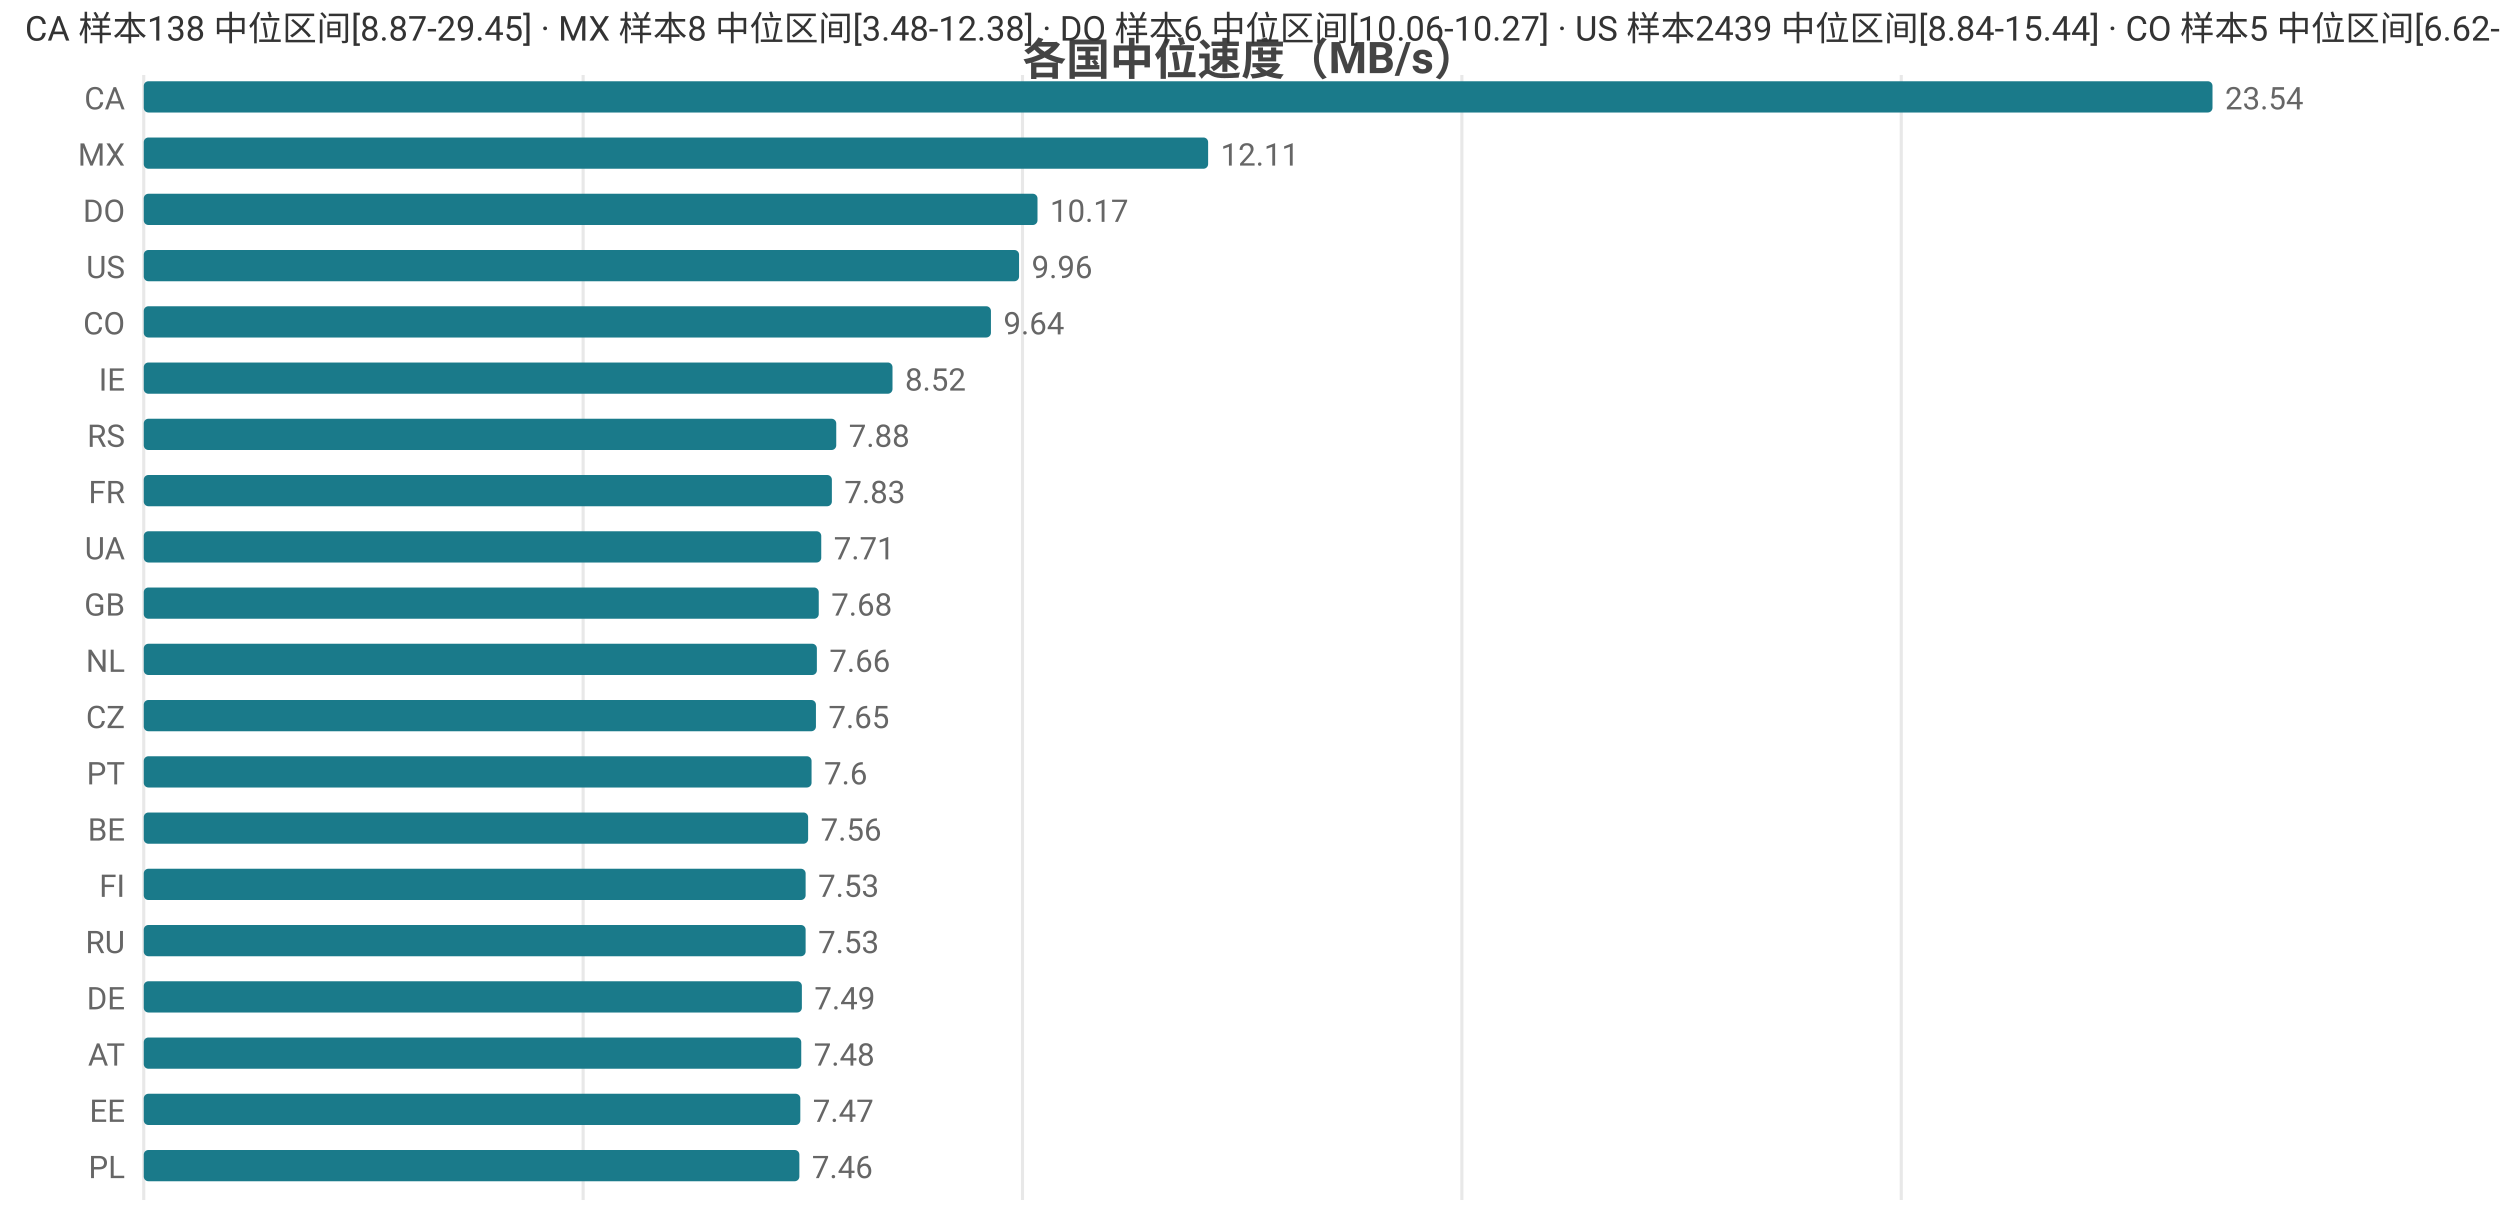
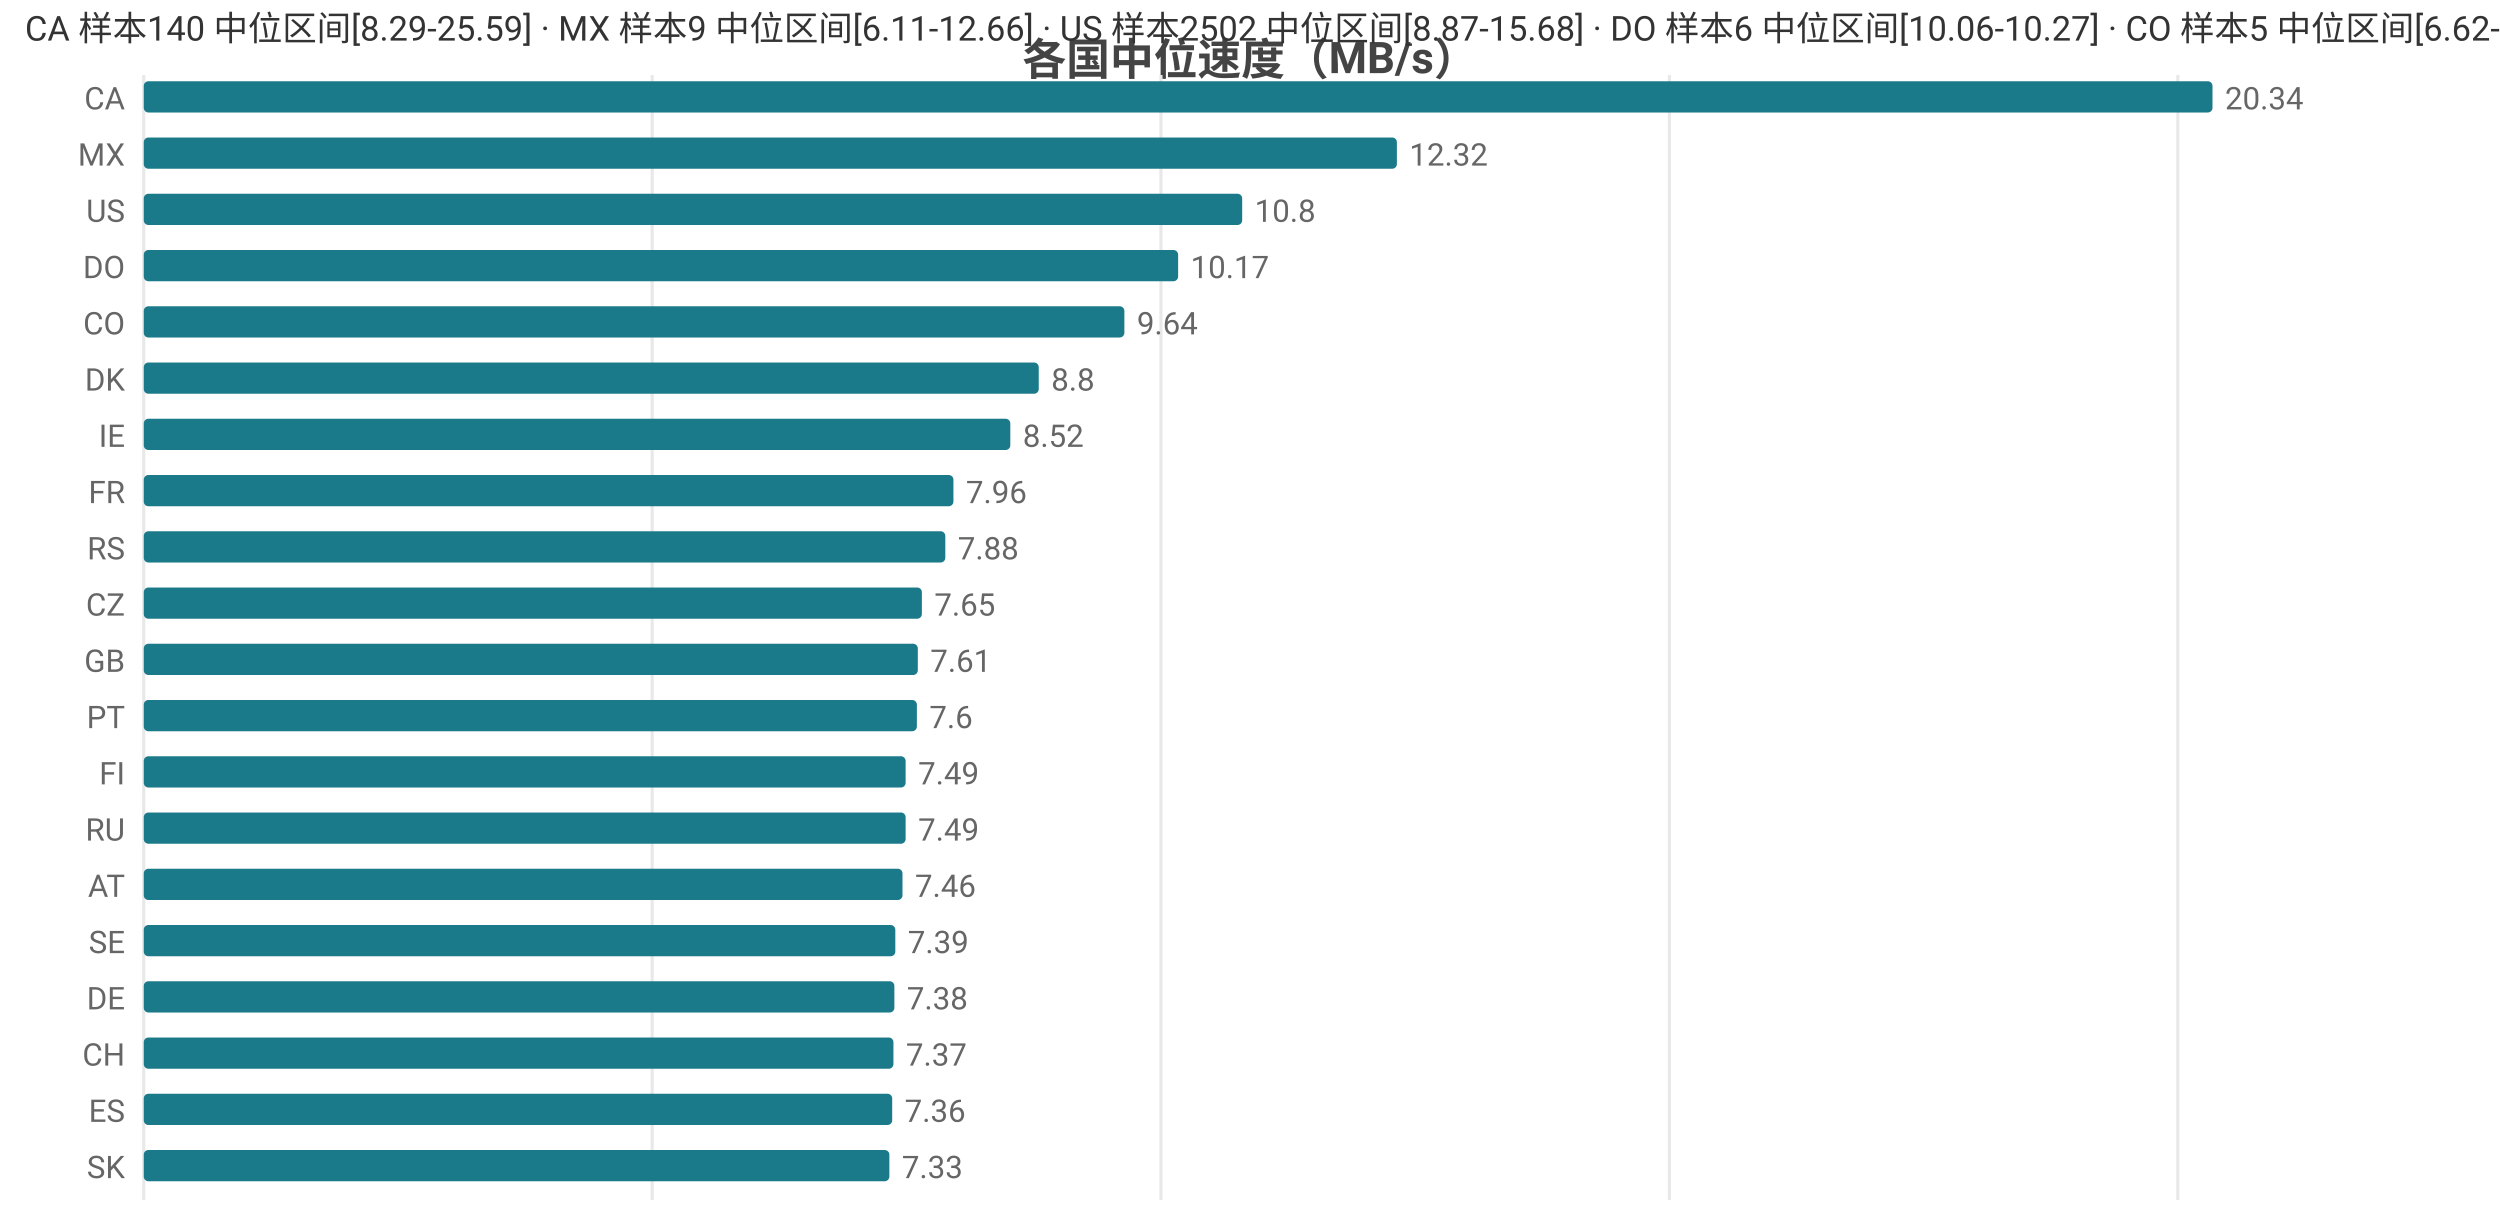
<svg xmlns="http://www.w3.org/2000/svg" width="800" height="392" viewBox="0 0 800 392">
  <rect width="800" height="392" fill="#ffffff" />
  <style>text{font-family:system-ui,-apple-system,'Segoe UI',Roboto,'PingFang SC','Microsoft YaHei','Noto Sans CJK SC',sans-serif}.g{stroke:#e8e8e8;stroke-width:1}.a{stroke:#999;stroke-width:1}.t{font-size:10px;fill:#666}.m{font-size:10px;text-anchor:middle;fill:#666}.e{font-size:10px;text-anchor:end;fill:#666}.l{font-size:11px;fill:#333}.tt{font-size:14px;font-weight:600;text-anchor:middle;fill:#444}.em{font-size:13px;text-anchor:middle;fill:#999}</style>
  <text class="tt" x="400.0" y="24">各国中位速度（MB/s）</text>
  <line class="g" x1="46" y1="24" x2="46" y2="384" />
-   <line class="g" x1="186.6" y1="24" x2="186.6" y2="384" />
-   <line class="g" x1="327.2" y1="24" x2="327.2" y2="384" />
-   <line class="g" x1="467.8" y1="24" x2="467.8" y2="384" />
-   <line class="g" x1="608.4" y1="24" x2="608.4" y2="384" />
+   <line class="g" x1="208.7" y1="24" x2="208.7" y2="384" />
+   <line class="g" x1="371.5" y1="24" x2="371.5" y2="384" />
+   <line class="g" x1="534.2" y1="24" x2="534.2" y2="384" />
+   <line class="g" x1="696.9" y1="24" x2="696.9" y2="384" />
  <text class="e" x="40" y="35">CA</text>
  <rect x="46" y="26" width="662" height="10" fill="#1a7a8a" rx="1.5" />
-   <text class="t" x="712" y="35">23.54</text>
+   <text class="t" x="712" y="35">20.34</text>
  <text class="e" x="40" y="53">MX</text>
-   <rect x="46" y="44" width="340.6" height="10" fill="#1a7a8a" rx="1.5" />
-   <text class="t" x="390.6" y="53">12.11</text>
-   <text class="e" x="40" y="71">DO</text>
-   <rect x="46" y="62" width="286.0" height="10" fill="#1a7a8a" rx="1.5" />
-   <text class="t" x="336.0" y="71">10.17</text>
-   <text class="e" x="40" y="89">US</text>
-   <rect x="46" y="80" width="280.1" height="10" fill="#1a7a8a" rx="1.5" />
-   <text class="t" x="330.1" y="89">9.96</text>
+   <rect x="46" y="44" width="401.0" height="10" fill="#1a7a8a" rx="1.5" />
+   <text class="t" x="451.0" y="53">12.32</text>
+   <text class="e" x="40" y="71">US</text>
+   <rect x="46" y="62" width="351.5" height="10" fill="#1a7a8a" rx="1.5" />
+   <text class="t" x="401.5" y="71">10.8</text>
+   <text class="e" x="40" y="89">DO</text>
+   <rect x="46" y="80" width="331" height="10" fill="#1a7a8a" rx="1.5" />
+   <text class="t" x="381" y="89">10.17</text>
  <text class="e" x="40" y="107">CO</text>
-   <rect x="46" y="98" width="271.1" height="10" fill="#1a7a8a" rx="1.5" />
-   <text class="t" x="321.1" y="107">9.64</text>
-   <text class="e" x="40" y="125">IE</text>
-   <rect x="46" y="116" width="239.6" height="10" fill="#1a7a8a" rx="1.5" />
-   <text class="t" x="289.6" y="125">8.52</text>
-   <text class="e" x="40" y="143">RS</text>
-   <rect x="46" y="134" width="221.6" height="10" fill="#1a7a8a" rx="1.5" />
-   <text class="t" x="271.6" y="143">7.88</text>
+   <rect x="46" y="98" width="313.8" height="10" fill="#1a7a8a" rx="1.5" />
+   <text class="t" x="363.8" y="107">9.64</text>
+   <text class="e" x="40" y="125">DK</text>
+   <rect x="46" y="116" width="286.4" height="10" fill="#1a7a8a" rx="1.5" />
+   <text class="t" x="336.4" y="125">8.8</text>
+   <text class="e" x="40" y="143">IE</text>
+   <rect x="46" y="134" width="277.3" height="10" fill="#1a7a8a" rx="1.5" />
+   <text class="t" x="327.3" y="143">8.52</text>
  <text class="e" x="40" y="161">FR</text>
-   <rect x="46" y="152" width="220.2" height="10" fill="#1a7a8a" rx="1.5" />
-   <text class="t" x="270.2" y="161">7.83</text>
-   <text class="e" x="40" y="179">UA</text>
-   <rect x="46" y="170" width="216.8" height="10" fill="#1a7a8a" rx="1.5" />
-   <text class="t" x="266.8" y="179">7.71</text>
-   <text class="e" x="40" y="197">GB</text>
-   <rect x="46" y="188" width="216.0" height="10" fill="#1a7a8a" rx="1.5" />
-   <text class="t" x="266.0" y="197">7.68</text>
-   <text class="e" x="40" y="215">NL</text>
-   <rect x="46" y="206" width="215.4" height="10" fill="#1a7a8a" rx="1.5" />
-   <text class="t" x="265.4" y="215">7.66</text>
-   <text class="e" x="40" y="233">CZ</text>
-   <rect x="46" y="224" width="215.1" height="10" fill="#1a7a8a" rx="1.5" />
-   <text class="t" x="265.1" y="233">7.65</text>
-   <text class="e" x="40" y="251">PT</text>
-   <rect x="46" y="242" width="213.7" height="10" fill="#1a7a8a" rx="1.5" />
-   <text class="t" x="263.7" y="251">7.6</text>
-   <text class="e" x="40" y="269">BE</text>
-   <rect x="46" y="260" width="212.6" height="10" fill="#1a7a8a" rx="1.5" />
-   <text class="t" x="262.6" y="269">7.56</text>
-   <text class="e" x="40" y="287">FI</text>
-   <rect x="46" y="278" width="211.8" height="10" fill="#1a7a8a" rx="1.5" />
-   <text class="t" x="261.8" y="287">7.53</text>
-   <text class="e" x="40" y="305">RU</text>
-   <rect x="46" y="296" width="211.8" height="10" fill="#1a7a8a" rx="1.5" />
-   <text class="t" x="261.8" y="305">7.53</text>
+   <rect x="46" y="152" width="259.1" height="10" fill="#1a7a8a" rx="1.5" />
+   <text class="t" x="309.1" y="161">7.96</text>
+   <text class="e" x="40" y="179">RS</text>
+   <rect x="46" y="170" width="256.5" height="10" fill="#1a7a8a" rx="1.5" />
+   <text class="t" x="306.5" y="179">7.88</text>
+   <text class="e" x="40" y="197">CZ</text>
+   <rect x="46" y="188" width="249.0" height="10" fill="#1a7a8a" rx="1.5" />
+   <text class="t" x="299.0" y="197">7.65</text>
+   <text class="e" x="40" y="215">GB</text>
+   <rect x="46" y="206" width="247.7" height="10" fill="#1a7a8a" rx="1.5" />
+   <text class="t" x="297.7" y="215">7.61</text>
+   <text class="e" x="40" y="233">PT</text>
+   <rect x="46" y="224" width="247.4" height="10" fill="#1a7a8a" rx="1.5" />
+   <text class="t" x="297.4" y="233">7.6</text>
+   <text class="e" x="40" y="251">FI</text>
+   <rect x="46" y="242" width="243.8" height="10" fill="#1a7a8a" rx="1.5" />
+   <text class="t" x="293.8" y="251">7.49</text>
+   <text class="e" x="40" y="269">RU</text>
+   <rect x="46" y="260" width="243.8" height="10" fill="#1a7a8a" rx="1.5" />
+   <text class="t" x="293.8" y="269">7.49</text>
+   <text class="e" x="40" y="287">AT</text>
+   <rect x="46" y="278" width="242.8" height="10" fill="#1a7a8a" rx="1.5" />
+   <text class="t" x="292.8" y="287">7.46</text>
+   <text class="e" x="40" y="305">SE</text>
+   <rect x="46" y="296" width="240.5" height="10" fill="#1a7a8a" rx="1.5" />
+   <text class="t" x="290.5" y="305">7.39</text>
  <text class="e" x="40" y="323">DE</text>
-   <rect x="46" y="314" width="210.6" height="10" fill="#1a7a8a" rx="1.5" />
-   <text class="t" x="260.6" y="323">7.49</text>
-   <text class="e" x="40" y="341">AT</text>
-   <rect x="46" y="332" width="210.4" height="10" fill="#1a7a8a" rx="1.5" />
-   <text class="t" x="260.4" y="341">7.48</text>
-   <text class="e" x="40" y="359">EE</text>
-   <rect x="46" y="350" width="210.1" height="10" fill="#1a7a8a" rx="1.5" />
-   <text class="t" x="260.1" y="359">7.47</text>
-   <text class="e" x="40" y="377">PL</text>
-   <rect x="46" y="368" width="209.8" height="10" fill="#1a7a8a" rx="1.5" />
-   <text class="t" x="259.8" y="377">7.46</text>
-   <text class="l" x="8" y="13">CA 样本138 中位区间[8.87-29.45] · MX 样本8 中位区间[3.48-12.38] · DO 样本6 中位区间[10.06-10.27] · US 样本2439 中位区间[8.84-15.44] · CO 样本5 中位区间[6.62-10.48]</text>
+   <rect x="46" y="314" width="240.2" height="10" fill="#1a7a8a" rx="1.5" />
+   <text class="t" x="290.2" y="323">7.38</text>
+   <text class="e" x="40" y="341">CH</text>
+   <rect x="46" y="332" width="239.9" height="10" fill="#1a7a8a" rx="1.5" />
+   <text class="t" x="289.9" y="341">7.37</text>
+   <text class="e" x="40" y="359">ES</text>
+   <rect x="46" y="350" width="239.5" height="10" fill="#1a7a8a" rx="1.5" />
+   <text class="t" x="289.5" y="359">7.36</text>
+   <text class="e" x="40" y="377">SK</text>
+   <rect x="46" y="368" width="238.6" height="10" fill="#1a7a8a" rx="1.5" />
+   <text class="t" x="288.6" y="377">7.33</text>
+   <text class="l" x="8" y="13">CA 样本140 中位区间[8.29-25.59] · MX 样本9 中位区间[6.11-12.66] · US 样本2502 中位区间[8.87-15.68] · DO 样本6 中位区间[10.06-10.27] · CO 样本5 中位区间[6.62-10.48]</text>
</svg>
